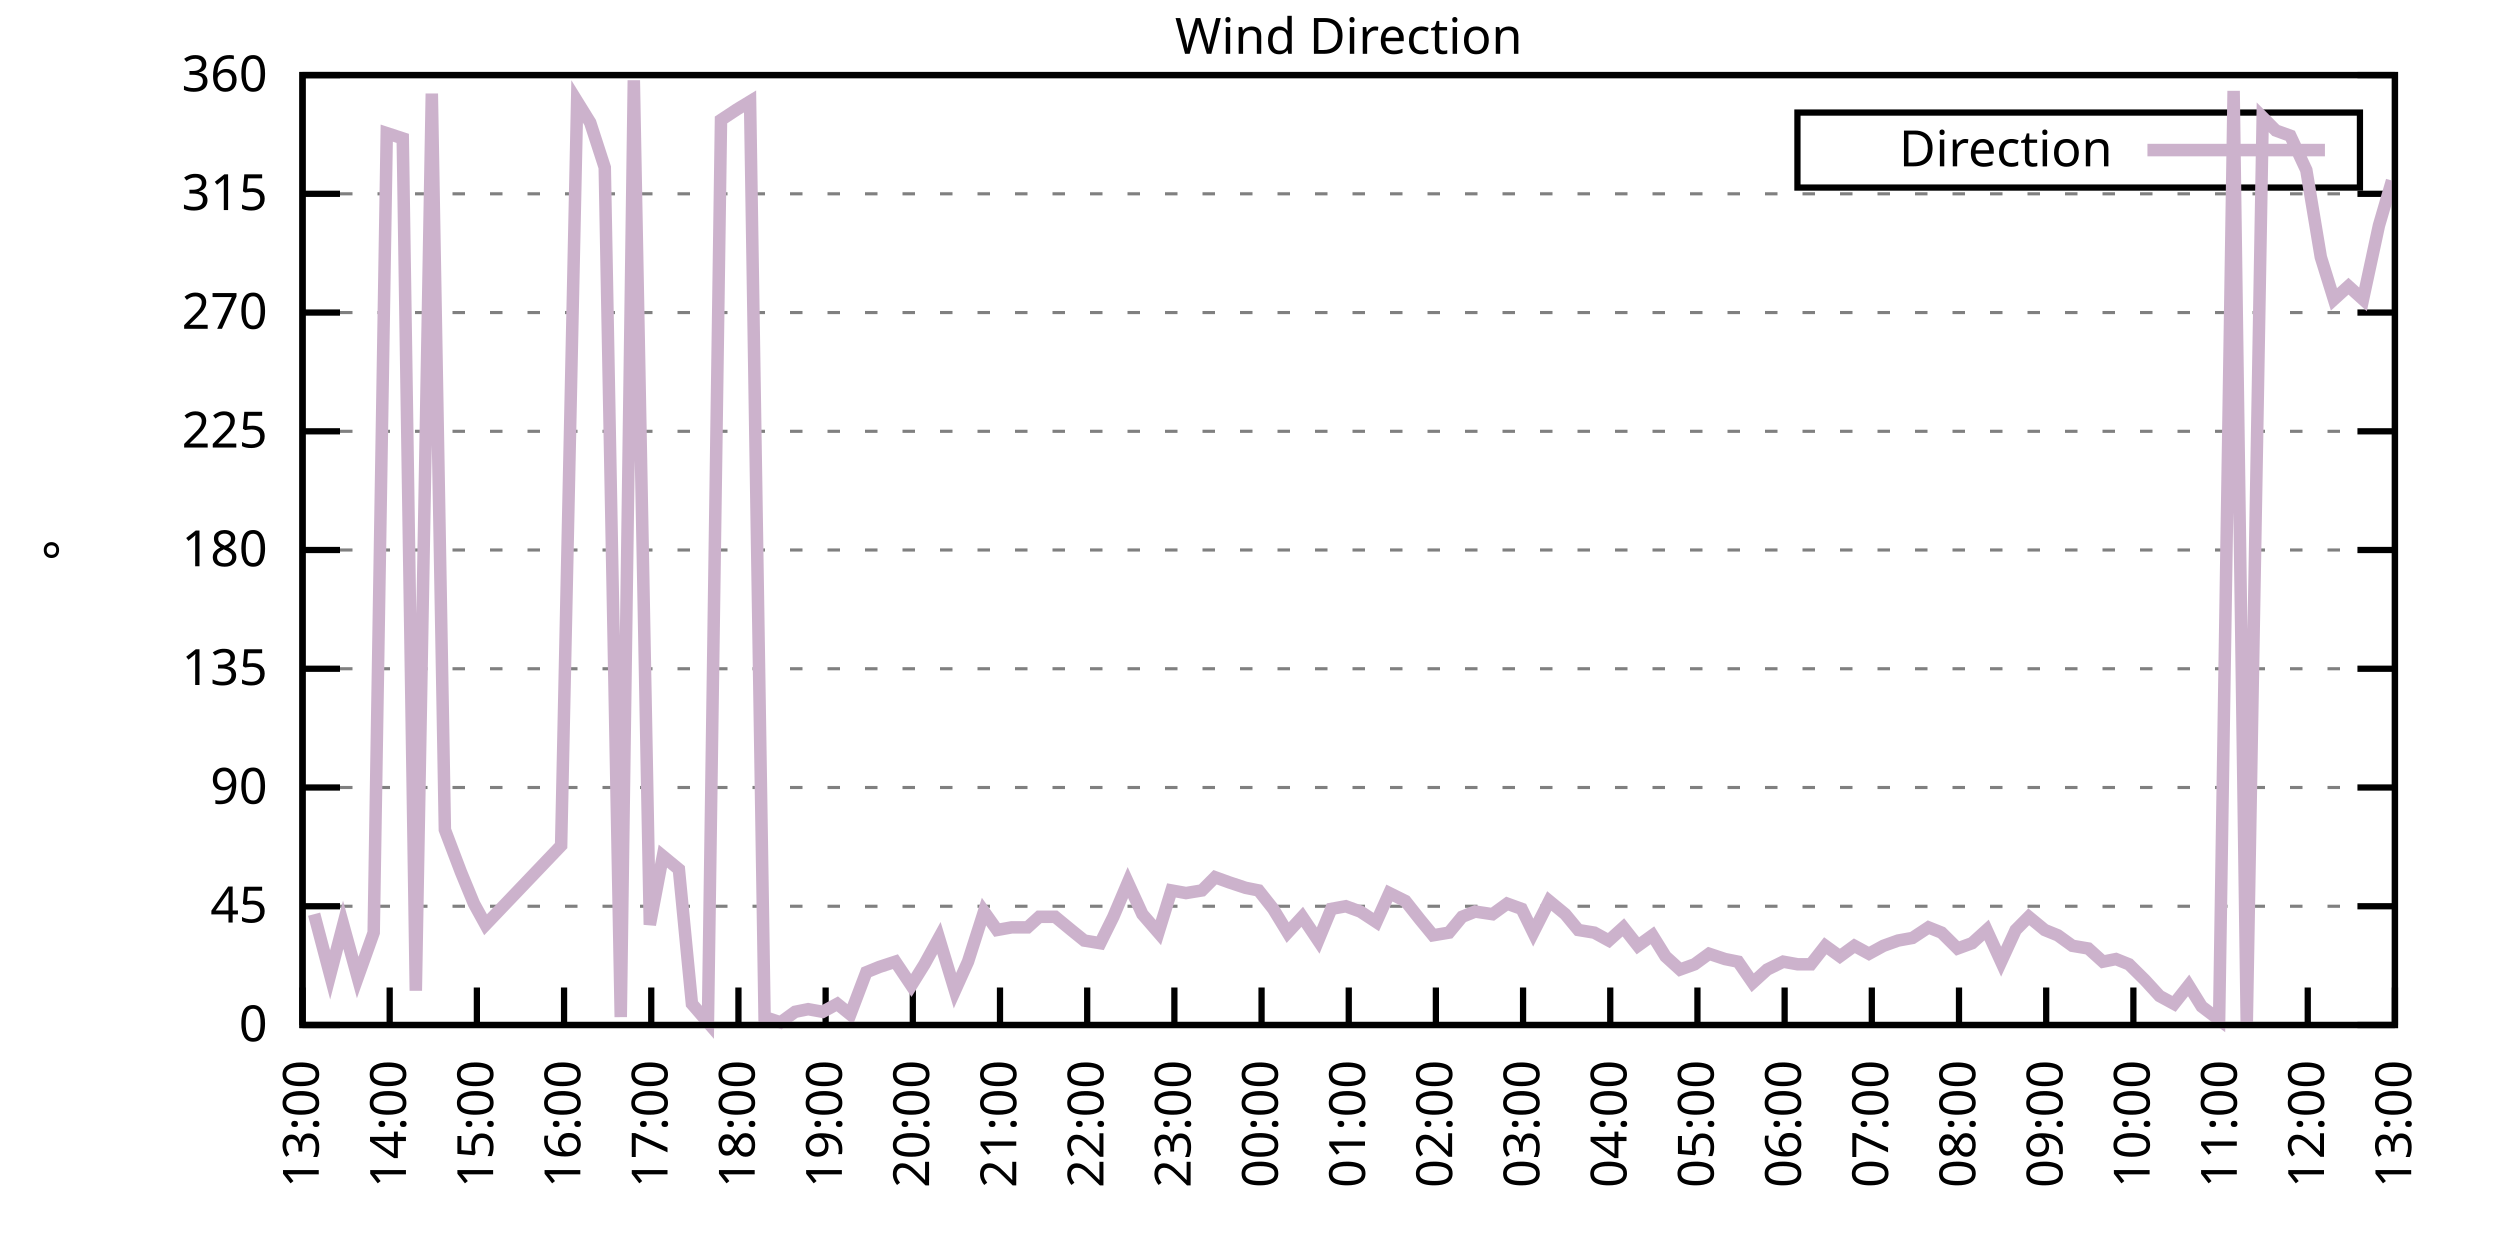
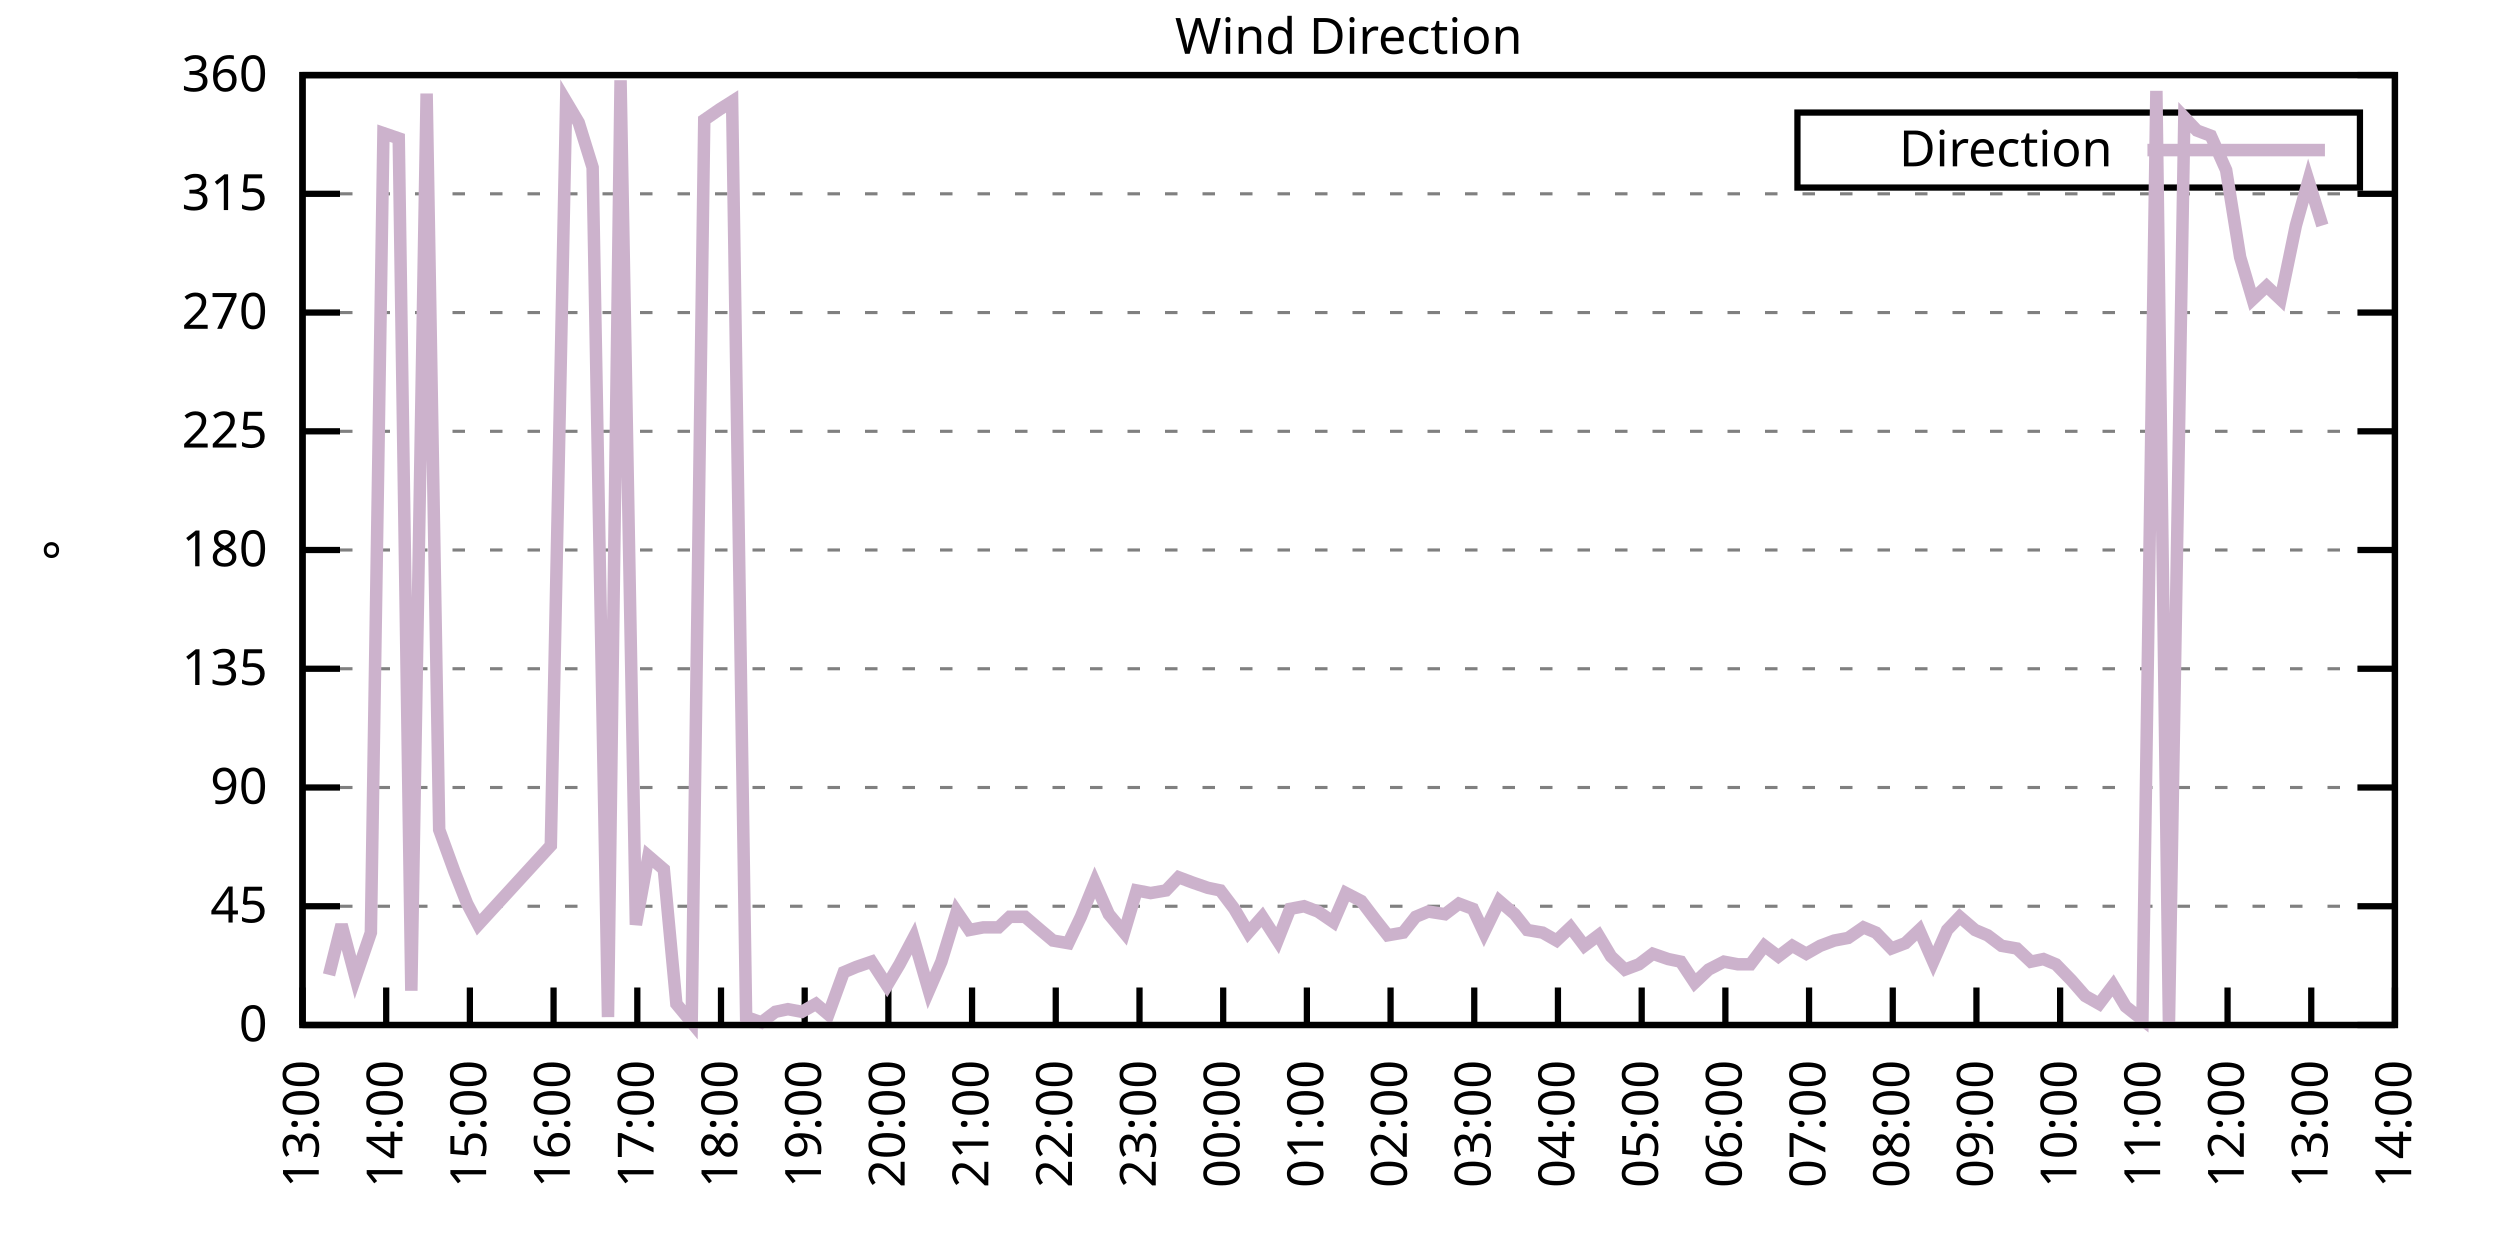
<svg xmlns="http://www.w3.org/2000/svg" xmlns:xlink="http://www.w3.org/1999/xlink" width="400" height="200" viewBox="0 0 400 200">
  <g id="gnuplot_canvas">
    <rect x="0" y="0" width="400" height="200" fill="none" />
    <defs>
      <circle id="gpDot" r="0.5" stroke-width="0.5" stroke="currentColor" />
      <path id="gpPt0" stroke-width="0.333" stroke="currentColor" d="M-1,0 h2 M0,-1 v2" />
      <path id="gpPt1" stroke-width="0.333" stroke="currentColor" d="M-1,-1 L1,1 M1,-1 L-1,1" />
      <path id="gpPt2" stroke-width="0.333" stroke="currentColor" d="M-1,0 L1,0 M0,-1 L0,1 M-1,-1 L1,1 M-1,1 L1,-1" />
      <rect id="gpPt3" stroke-width="0.333" stroke="currentColor" x="-1" y="-1" width="2" height="2" />
      <rect id="gpPt4" stroke-width="0.333" stroke="currentColor" fill="currentColor" x="-1" y="-1" width="2" height="2" />
      <circle id="gpPt5" stroke-width="0.333" stroke="currentColor" cx="0" cy="0" r="1" />
      <use xlink:href="#gpPt5" id="gpPt6" fill="currentColor" stroke="none" />
      <path id="gpPt7" stroke-width="0.333" stroke="currentColor" d="M0,-1.33 L-1.33,0.67 L1.33,0.67 z" />
      <use xlink:href="#gpPt7" id="gpPt8" fill="currentColor" stroke="none" />
      <use xlink:href="#gpPt7" id="gpPt9" stroke="currentColor" transform="rotate(180)" />
      <use xlink:href="#gpPt9" id="gpPt10" fill="currentColor" stroke="none" />
      <use xlink:href="#gpPt3" id="gpPt11" stroke="currentColor" transform="rotate(45)" />
      <use xlink:href="#gpPt11" id="gpPt12" fill="currentColor" stroke="none" />
      <path id="gpPt13" stroke-width="0.333" stroke="currentColor" d="M0,1.330 L1.265,0.411 L0.782,-1.067 L-0.782,-1.076 L-1.265,0.411 z" />
      <use xlink:href="#gpPt13" id="gpPt14" fill="currentColor" stroke="none" />
      <filter id="textbox" filterUnits="objectBoundingBox" x="0" y="0" height="1" width="1">
        <feFlood flood-color="white" flood-opacity="1" result="bgnd" />
        <feComposite in="SourceGraphic" in2="bgnd" operator="atop" />
      </filter>
      <filter id="greybox" filterUnits="objectBoundingBox" x="0" y="0" height="1" width="1">
        <feFlood flood-color="lightgrey" flood-opacity="1" result="grey" />
        <feComposite in="SourceGraphic" in2="grey" operator="atop" />
      </filter>
    </defs>
    <g fill="none" color="white" stroke="currentColor" stroke-width="1.00" stroke-linecap="butt" stroke-linejoin="miter">
</g>
    <g fill="none" color="black" stroke="currentColor" stroke-width="1.00" stroke-linecap="butt" stroke-linejoin="miter">
      <g stroke="none" shape-rendering="crispEdges">
        <polygon fill="rgb(255, 255, 255)" points="48.40,164.00 383.18,164.00 383.18,12.02 48.40,12.02 " />
      </g>
    </g>
    <g fill="none" color="black" stroke="currentColor" stroke-width="1.00" stroke-linecap="butt" stroke-linejoin="miter">
</g>
    <g fill="none" color="black" stroke="black" stroke-width="0.50" stroke-linecap="butt" stroke-linejoin="miter">
</g>
    <g fill="none" color="gray" stroke="currentColor" stroke-width="0.50" stroke-linecap="butt" stroke-linejoin="miter">
      <path stroke="gray" stroke-dasharray="2,4" class="gridline" d="M48.40,164.00 L383.19,164.00  " />
    </g>
    <g fill="none" color="gray" stroke="gray" stroke-width="1.00" stroke-linecap="butt" stroke-linejoin="miter">
</g>
    <g fill="none" color="black" stroke="currentColor" stroke-width="1.00" stroke-linecap="butt" stroke-linejoin="miter">
      <path stroke="black" d="M48.40,164.00 L54.40,164.00 M383.19,164.00 L377.19,164.00  " />
      <g transform="translate(42.80,166.60)" stroke="none" fill="black" font-family="Sans" font-size="8.00" text-anchor="end">
        <text>
          <tspan font-family="Sans"> 0</tspan>
        </text>
      </g>
    </g>
    <g fill="none" color="black" stroke="currentColor" stroke-width="1.00" stroke-linecap="butt" stroke-linejoin="miter">
</g>
    <g fill="none" color="black" stroke="black" stroke-width="0.50" stroke-linecap="butt" stroke-linejoin="miter">
</g>
    <g fill="none" color="gray" stroke="currentColor" stroke-width="0.50" stroke-linecap="butt" stroke-linejoin="miter">
      <path stroke="gray" stroke-dasharray="2,4" class="gridline" d="M48.40,145.00 L383.19,145.00  " />
    </g>
    <g fill="none" color="gray" stroke="gray" stroke-width="1.00" stroke-linecap="butt" stroke-linejoin="miter">
</g>
    <g fill="none" color="black" stroke="currentColor" stroke-width="1.00" stroke-linecap="butt" stroke-linejoin="miter">
      <path stroke="black" d="M48.40,145.00 L54.40,145.00 M383.19,145.00 L377.19,145.00  " />
      <g transform="translate(42.80,147.60)" stroke="none" fill="black" font-family="Sans" font-size="8.00" text-anchor="end">
        <text>
          <tspan font-family="Sans"> 45</tspan>
        </text>
      </g>
    </g>
    <g fill="none" color="black" stroke="currentColor" stroke-width="1.00" stroke-linecap="butt" stroke-linejoin="miter">
</g>
    <g fill="none" color="black" stroke="black" stroke-width="0.50" stroke-linecap="butt" stroke-linejoin="miter">
</g>
    <g fill="none" color="gray" stroke="currentColor" stroke-width="0.50" stroke-linecap="butt" stroke-linejoin="miter">
      <path stroke="gray" stroke-dasharray="2,4" class="gridline" d="M48.40,126.00 L383.19,126.00  " />
    </g>
    <g fill="none" color="gray" stroke="gray" stroke-width="1.00" stroke-linecap="butt" stroke-linejoin="miter">
</g>
    <g fill="none" color="black" stroke="currentColor" stroke-width="1.00" stroke-linecap="butt" stroke-linejoin="miter">
      <path stroke="black" d="M48.40,126.00 L54.40,126.00 M383.19,126.00 L377.19,126.00  " />
      <g transform="translate(42.80,128.60)" stroke="none" fill="black" font-family="Sans" font-size="8.00" text-anchor="end">
        <text>
          <tspan font-family="Sans"> 90</tspan>
        </text>
      </g>
    </g>
    <g fill="none" color="black" stroke="currentColor" stroke-width="1.00" stroke-linecap="butt" stroke-linejoin="miter">
</g>
    <g fill="none" color="black" stroke="black" stroke-width="0.50" stroke-linecap="butt" stroke-linejoin="miter">
</g>
    <g fill="none" color="gray" stroke="currentColor" stroke-width="0.50" stroke-linecap="butt" stroke-linejoin="miter">
      <path stroke="gray" stroke-dasharray="2,4" class="gridline" d="M48.40,107.00 L383.19,107.00  " />
    </g>
    <g fill="none" color="gray" stroke="gray" stroke-width="1.00" stroke-linecap="butt" stroke-linejoin="miter">
</g>
    <g fill="none" color="black" stroke="currentColor" stroke-width="1.00" stroke-linecap="butt" stroke-linejoin="miter">
      <path stroke="black" d="M48.40,107.00 L54.40,107.00 M383.19,107.00 L377.19,107.00  " />
      <g transform="translate(42.80,109.60)" stroke="none" fill="black" font-family="Sans" font-size="8.00" text-anchor="end">
        <text>
          <tspan font-family="Sans"> 135</tspan>
        </text>
      </g>
    </g>
    <g fill="none" color="black" stroke="currentColor" stroke-width="1.00" stroke-linecap="butt" stroke-linejoin="miter">
</g>
    <g fill="none" color="black" stroke="black" stroke-width="0.50" stroke-linecap="butt" stroke-linejoin="miter">
</g>
    <g fill="none" color="gray" stroke="currentColor" stroke-width="0.50" stroke-linecap="butt" stroke-linejoin="miter">
      <path stroke="gray" stroke-dasharray="2,4" class="gridline" d="M48.40,88.00 L383.19,88.00  " />
    </g>
    <g fill="none" color="gray" stroke="gray" stroke-width="1.00" stroke-linecap="butt" stroke-linejoin="miter">
</g>
    <g fill="none" color="black" stroke="currentColor" stroke-width="1.00" stroke-linecap="butt" stroke-linejoin="miter">
      <path stroke="black" d="M48.40,88.00 L54.40,88.00 M383.19,88.00 L377.19,88.00  " />
      <g transform="translate(42.80,90.60)" stroke="none" fill="black" font-family="Sans" font-size="8.00" text-anchor="end">
        <text>
          <tspan font-family="Sans"> 180</tspan>
        </text>
      </g>
    </g>
    <g fill="none" color="black" stroke="currentColor" stroke-width="1.00" stroke-linecap="butt" stroke-linejoin="miter">
</g>
    <g fill="none" color="black" stroke="black" stroke-width="0.50" stroke-linecap="butt" stroke-linejoin="miter">
</g>
    <g fill="none" color="gray" stroke="currentColor" stroke-width="0.50" stroke-linecap="butt" stroke-linejoin="miter">
      <path stroke="gray" stroke-dasharray="2,4" class="gridline" d="M48.40,69.01 L383.19,69.01  " />
    </g>
    <g fill="none" color="gray" stroke="gray" stroke-width="1.00" stroke-linecap="butt" stroke-linejoin="miter">
</g>
    <g fill="none" color="black" stroke="currentColor" stroke-width="1.00" stroke-linecap="butt" stroke-linejoin="miter">
      <path stroke="black" d="M48.40,69.01 L54.40,69.01 M383.19,69.01 L377.19,69.01  " />
      <g transform="translate(42.80,71.61)" stroke="none" fill="black" font-family="Sans" font-size="8.00" text-anchor="end">
        <text>
          <tspan font-family="Sans"> 225</tspan>
        </text>
      </g>
    </g>
    <g fill="none" color="black" stroke="currentColor" stroke-width="1.00" stroke-linecap="butt" stroke-linejoin="miter">
</g>
    <g fill="none" color="black" stroke="black" stroke-width="0.50" stroke-linecap="butt" stroke-linejoin="miter">
</g>
    <g fill="none" color="gray" stroke="currentColor" stroke-width="0.50" stroke-linecap="butt" stroke-linejoin="miter">
      <path stroke="gray" stroke-dasharray="2,4" class="gridline" d="M48.40,50.01 L383.19,50.01  " />
    </g>
    <g fill="none" color="gray" stroke="gray" stroke-width="1.00" stroke-linecap="butt" stroke-linejoin="miter">
</g>
    <g fill="none" color="black" stroke="currentColor" stroke-width="1.00" stroke-linecap="butt" stroke-linejoin="miter">
      <path stroke="black" d="M48.40,50.01 L54.40,50.01 M383.19,50.01 L377.19,50.01  " />
      <g transform="translate(42.80,52.61)" stroke="none" fill="black" font-family="Sans" font-size="8.00" text-anchor="end">
        <text>
          <tspan font-family="Sans"> 270</tspan>
        </text>
      </g>
    </g>
    <g fill="none" color="black" stroke="currentColor" stroke-width="1.00" stroke-linecap="butt" stroke-linejoin="miter">
</g>
    <g fill="none" color="black" stroke="black" stroke-width="0.50" stroke-linecap="butt" stroke-linejoin="miter">
</g>
    <g fill="none" color="gray" stroke="currentColor" stroke-width="0.50" stroke-linecap="butt" stroke-linejoin="miter">
      <path stroke="gray" stroke-dasharray="2,4" class="gridline" d="M48.40,31.01 L383.19,31.01  " />
    </g>
    <g fill="none" color="gray" stroke="gray" stroke-width="1.00" stroke-linecap="butt" stroke-linejoin="miter">
</g>
    <g fill="none" color="black" stroke="currentColor" stroke-width="1.00" stroke-linecap="butt" stroke-linejoin="miter">
      <path stroke="black" d="M48.40,31.01 L54.40,31.01 M383.19,31.01 L377.19,31.01  " />
      <g transform="translate(42.80,33.61)" stroke="none" fill="black" font-family="Sans" font-size="8.00" text-anchor="end">
        <text>
          <tspan font-family="Sans"> 315</tspan>
        </text>
      </g>
    </g>
    <g fill="none" color="black" stroke="currentColor" stroke-width="1.00" stroke-linecap="butt" stroke-linejoin="miter">
</g>
    <g fill="none" color="black" stroke="black" stroke-width="0.50" stroke-linecap="butt" stroke-linejoin="miter">
</g>
    <g fill="none" color="gray" stroke="currentColor" stroke-width="0.50" stroke-linecap="butt" stroke-linejoin="miter">
      <path stroke="gray" stroke-dasharray="2,4" class="gridline" d="M48.40,12.01 L383.19,12.01  " />
    </g>
    <g fill="none" color="gray" stroke="gray" stroke-width="1.00" stroke-linecap="butt" stroke-linejoin="miter">
</g>
    <g fill="none" color="black" stroke="currentColor" stroke-width="1.00" stroke-linecap="butt" stroke-linejoin="miter">
      <path stroke="black" d="M48.40,12.01 L54.40,12.01 M383.19,12.01 L377.19,12.01  " />
      <g transform="translate(42.80,14.61)" stroke="none" fill="black" font-family="Sans" font-size="8.00" text-anchor="end">
        <text>
          <tspan font-family="Sans"> 360</tspan>
        </text>
      </g>
    </g>
    <g fill="none" color="black" stroke="currentColor" stroke-width="1.00" stroke-linecap="butt" stroke-linejoin="miter">
      <path stroke="black" d="M48.40,164.00 L48.40,158.00  " />
      <g transform="translate(51.00,169.60) rotate(270.00)" stroke="none" fill="black" font-family="Sans" font-size="8.00" text-anchor="end">
        <text>
          <tspan font-family="Sans">13:00</tspan>
        </text>
      </g>
    </g>
    <g fill="none" color="black" stroke="currentColor" stroke-width="1.00" stroke-linecap="butt" stroke-linejoin="miter">
-       <path stroke="black" d="M62.35,164.00 L62.35,158.00  " />
-       <g transform="translate(64.95,169.60) rotate(270.00)" stroke="none" fill="black" font-family="Sans" font-size="8.00" text-anchor="end">
+       <path stroke="black" d="M61.79,164.00 L61.79,158.00  " />
+       <g transform="translate(64.39,169.60) rotate(270.00)" stroke="none" fill="black" font-family="Sans" font-size="8.00" text-anchor="end">
        <text>
          <tspan font-family="Sans">14:00</tspan>
        </text>
      </g>
    </g>
    <g fill="none" color="black" stroke="currentColor" stroke-width="1.00" stroke-linecap="butt" stroke-linejoin="miter">
-       <path stroke="black" d="M76.30,164.00 L76.30,158.00  " />
-       <g transform="translate(78.90,169.60) rotate(270.00)" stroke="none" fill="black" font-family="Sans" font-size="8.00" text-anchor="end">
+       <path stroke="black" d="M75.18,164.00 L75.18,158.00  " />
+       <g transform="translate(77.78,169.60) rotate(270.00)" stroke="none" fill="black" font-family="Sans" font-size="8.00" text-anchor="end">
        <text>
          <tspan font-family="Sans">15:00</tspan>
        </text>
      </g>
    </g>
    <g fill="none" color="black" stroke="currentColor" stroke-width="1.00" stroke-linecap="butt" stroke-linejoin="miter">
-       <path stroke="black" d="M90.25,164.00 L90.25,158.00  " />
-       <g transform="translate(92.85,169.60) rotate(270.00)" stroke="none" fill="black" font-family="Sans" font-size="8.00" text-anchor="end">
+       <path stroke="black" d="M88.57,164.00 L88.57,158.00  " />
+       <g transform="translate(91.17,169.60) rotate(270.00)" stroke="none" fill="black" font-family="Sans" font-size="8.00" text-anchor="end">
        <text>
          <tspan font-family="Sans">16:00</tspan>
        </text>
      </g>
    </g>
    <g fill="none" color="black" stroke="currentColor" stroke-width="1.00" stroke-linecap="butt" stroke-linejoin="miter">
-       <path stroke="black" d="M104.20,164.00 L104.20,158.00  " />
-       <g transform="translate(106.80,169.60) rotate(270.00)" stroke="none" fill="black" font-family="Sans" font-size="8.00" text-anchor="end">
+       <path stroke="black" d="M101.97,164.00 L101.97,158.00  " />
+       <g transform="translate(104.57,169.60) rotate(270.00)" stroke="none" fill="black" font-family="Sans" font-size="8.00" text-anchor="end">
        <text>
          <tspan font-family="Sans">17:00</tspan>
        </text>
      </g>
    </g>
    <g fill="none" color="black" stroke="currentColor" stroke-width="1.00" stroke-linecap="butt" stroke-linejoin="miter">
-       <path stroke="black" d="M118.15,164.00 L118.15,158.00  " />
-       <g transform="translate(120.75,169.60) rotate(270.00)" stroke="none" fill="black" font-family="Sans" font-size="8.00" text-anchor="end">
+       <path stroke="black" d="M115.36,164.00 L115.36,158.00  " />
+       <g transform="translate(117.96,169.60) rotate(270.00)" stroke="none" fill="black" font-family="Sans" font-size="8.00" text-anchor="end">
        <text>
          <tspan font-family="Sans">18:00</tspan>
        </text>
      </g>
    </g>
    <g fill="none" color="black" stroke="currentColor" stroke-width="1.00" stroke-linecap="butt" stroke-linejoin="miter">
-       <path stroke="black" d="M132.10,164.00 L132.10,158.00  " />
-       <g transform="translate(134.70,169.60) rotate(270.00)" stroke="none" fill="black" font-family="Sans" font-size="8.00" text-anchor="end">
+       <path stroke="black" d="M128.75,164.00 L128.75,158.00  " />
+       <g transform="translate(131.35,169.60) rotate(270.00)" stroke="none" fill="black" font-family="Sans" font-size="8.00" text-anchor="end">
        <text>
          <tspan font-family="Sans">19:00</tspan>
        </text>
      </g>
    </g>
    <g fill="none" color="black" stroke="currentColor" stroke-width="1.00" stroke-linecap="butt" stroke-linejoin="miter">
-       <path stroke="black" d="M146.05,164.00 L146.05,158.00  " />
-       <g transform="translate(148.65,169.60) rotate(270.00)" stroke="none" fill="black" font-family="Sans" font-size="8.00" text-anchor="end">
+       <path stroke="black" d="M142.14,164.00 L142.14,158.00  " />
+       <g transform="translate(144.74,169.60) rotate(270.00)" stroke="none" fill="black" font-family="Sans" font-size="8.00" text-anchor="end">
        <text>
          <tspan font-family="Sans">20:00</tspan>
        </text>
      </g>
    </g>
    <g fill="none" color="black" stroke="currentColor" stroke-width="1.00" stroke-linecap="butt" stroke-linejoin="miter">
-       <path stroke="black" d="M160.00,164.00 L160.00,158.00  " />
-       <g transform="translate(162.60,169.60) rotate(270.00)" stroke="none" fill="black" font-family="Sans" font-size="8.00" text-anchor="end">
+       <path stroke="black" d="M155.53,164.00 L155.53,158.00  " />
+       <g transform="translate(158.13,169.60) rotate(270.00)" stroke="none" fill="black" font-family="Sans" font-size="8.00" text-anchor="end">
        <text>
          <tspan font-family="Sans">21:00</tspan>
        </text>
      </g>
    </g>
    <g fill="none" color="black" stroke="currentColor" stroke-width="1.00" stroke-linecap="butt" stroke-linejoin="miter">
-       <path stroke="black" d="M173.95,164.00 L173.95,158.00  " />
-       <g transform="translate(176.55,169.60) rotate(270.00)" stroke="none" fill="black" font-family="Sans" font-size="8.00" text-anchor="end">
+       <path stroke="black" d="M168.92,164.00 L168.92,158.00  " />
+       <g transform="translate(171.52,169.60) rotate(270.00)" stroke="none" fill="black" font-family="Sans" font-size="8.00" text-anchor="end">
        <text>
          <tspan font-family="Sans">22:00</tspan>
        </text>
      </g>
    </g>
    <g fill="none" color="black" stroke="currentColor" stroke-width="1.00" stroke-linecap="butt" stroke-linejoin="miter">
-       <path stroke="black" d="M187.90,164.00 L187.90,158.00  " />
-       <g transform="translate(190.50,169.60) rotate(270.00)" stroke="none" fill="black" font-family="Sans" font-size="8.00" text-anchor="end">
+       <path stroke="black" d="M182.32,164.00 L182.32,158.00  " />
+       <g transform="translate(184.92,169.60) rotate(270.00)" stroke="none" fill="black" font-family="Sans" font-size="8.00" text-anchor="end">
        <text>
          <tspan font-family="Sans">23:00</tspan>
        </text>
      </g>
    </g>
    <g fill="none" color="black" stroke="currentColor" stroke-width="1.00" stroke-linecap="butt" stroke-linejoin="miter">
-       <path stroke="black" d="M201.85,164.00 L201.85,158.00  " />
-       <g transform="translate(204.45,169.60) rotate(270.00)" stroke="none" fill="black" font-family="Sans" font-size="8.00" text-anchor="end">
+       <path stroke="black" d="M195.71,164.00 L195.71,158.00  " />
+       <g transform="translate(198.31,169.60) rotate(270.00)" stroke="none" fill="black" font-family="Sans" font-size="8.00" text-anchor="end">
        <text>
          <tspan font-family="Sans">00:00</tspan>
        </text>
      </g>
    </g>
    <g fill="none" color="black" stroke="currentColor" stroke-width="1.00" stroke-linecap="butt" stroke-linejoin="miter">
-       <path stroke="black" d="M215.80,164.00 L215.80,158.00  " />
-       <g transform="translate(218.40,169.60) rotate(270.00)" stroke="none" fill="black" font-family="Sans" font-size="8.00" text-anchor="end">
+       <path stroke="black" d="M209.10,164.00 L209.10,158.00  " />
+       <g transform="translate(211.70,169.60) rotate(270.00)" stroke="none" fill="black" font-family="Sans" font-size="8.00" text-anchor="end">
        <text>
          <tspan font-family="Sans">01:00</tspan>
        </text>
      </g>
    </g>
    <g fill="none" color="black" stroke="currentColor" stroke-width="1.00" stroke-linecap="butt" stroke-linejoin="miter">
-       <path stroke="black" d="M229.74,164.00 L229.74,158.00  " />
-       <g transform="translate(232.34,169.60) rotate(270.00)" stroke="none" fill="black" font-family="Sans" font-size="8.00" text-anchor="end">
+       <path stroke="black" d="M222.49,164.00 L222.49,158.00  " />
+       <g transform="translate(225.09,169.60) rotate(270.00)" stroke="none" fill="black" font-family="Sans" font-size="8.00" text-anchor="end">
        <text>
          <tspan font-family="Sans">02:00</tspan>
        </text>
      </g>
    </g>
    <g fill="none" color="black" stroke="currentColor" stroke-width="1.00" stroke-linecap="butt" stroke-linejoin="miter">
-       <path stroke="black" d="M243.69,164.00 L243.69,158.00  " />
-       <g transform="translate(246.29,169.60) rotate(270.00)" stroke="none" fill="black" font-family="Sans" font-size="8.00" text-anchor="end">
+       <path stroke="black" d="M235.88,164.00 L235.88,158.00  " />
+       <g transform="translate(238.48,169.60) rotate(270.00)" stroke="none" fill="black" font-family="Sans" font-size="8.00" text-anchor="end">
        <text>
          <tspan font-family="Sans">03:00</tspan>
        </text>
      </g>
    </g>
    <g fill="none" color="black" stroke="currentColor" stroke-width="1.00" stroke-linecap="butt" stroke-linejoin="miter">
-       <path stroke="black" d="M257.64,164.00 L257.64,158.00  " />
-       <g transform="translate(260.24,169.60) rotate(270.00)" stroke="none" fill="black" font-family="Sans" font-size="8.00" text-anchor="end">
+       <path stroke="black" d="M249.27,164.00 L249.27,158.00  " />
+       <g transform="translate(251.87,169.60) rotate(270.00)" stroke="none" fill="black" font-family="Sans" font-size="8.00" text-anchor="end">
        <text>
          <tspan font-family="Sans">04:00</tspan>
        </text>
      </g>
    </g>
    <g fill="none" color="black" stroke="currentColor" stroke-width="1.00" stroke-linecap="butt" stroke-linejoin="miter">
-       <path stroke="black" d="M271.59,164.00 L271.59,158.00  " />
-       <g transform="translate(274.19,169.60) rotate(270.00)" stroke="none" fill="black" font-family="Sans" font-size="8.00" text-anchor="end">
+       <path stroke="black" d="M262.67,164.00 L262.67,158.00  " />
+       <g transform="translate(265.27,169.60) rotate(270.00)" stroke="none" fill="black" font-family="Sans" font-size="8.00" text-anchor="end">
        <text>
          <tspan font-family="Sans">05:00</tspan>
        </text>
      </g>
    </g>
    <g fill="none" color="black" stroke="currentColor" stroke-width="1.00" stroke-linecap="butt" stroke-linejoin="miter">
-       <path stroke="black" d="M285.54,164.00 L285.54,158.00  " />
-       <g transform="translate(288.14,169.60) rotate(270.00)" stroke="none" fill="black" font-family="Sans" font-size="8.00" text-anchor="end">
+       <path stroke="black" d="M276.06,164.00 L276.06,158.00  " />
+       <g transform="translate(278.66,169.60) rotate(270.00)" stroke="none" fill="black" font-family="Sans" font-size="8.00" text-anchor="end">
        <text>
          <tspan font-family="Sans">06:00</tspan>
        </text>
      </g>
    </g>
    <g fill="none" color="black" stroke="currentColor" stroke-width="1.00" stroke-linecap="butt" stroke-linejoin="miter">
-       <path stroke="black" d="M299.49,164.00 L299.49,158.00  " />
-       <g transform="translate(302.09,169.60) rotate(270.00)" stroke="none" fill="black" font-family="Sans" font-size="8.00" text-anchor="end">
+       <path stroke="black" d="M289.45,164.00 L289.45,158.00  " />
+       <g transform="translate(292.05,169.60) rotate(270.00)" stroke="none" fill="black" font-family="Sans" font-size="8.00" text-anchor="end">
        <text>
          <tspan font-family="Sans">07:00</tspan>
        </text>
      </g>
    </g>
    <g fill="none" color="black" stroke="currentColor" stroke-width="1.00" stroke-linecap="butt" stroke-linejoin="miter">
-       <path stroke="black" d="M313.44,164.00 L313.44,158.00  " />
-       <g transform="translate(316.04,169.60) rotate(270.00)" stroke="none" fill="black" font-family="Sans" font-size="8.00" text-anchor="end">
+       <path stroke="black" d="M302.84,164.00 L302.84,158.00  " />
+       <g transform="translate(305.44,169.60) rotate(270.00)" stroke="none" fill="black" font-family="Sans" font-size="8.00" text-anchor="end">
        <text>
          <tspan font-family="Sans">08:00</tspan>
        </text>
      </g>
    </g>
    <g fill="none" color="black" stroke="currentColor" stroke-width="1.00" stroke-linecap="butt" stroke-linejoin="miter">
-       <path stroke="black" d="M327.39,164.00 L327.39,158.00  " />
-       <g transform="translate(329.99,169.60) rotate(270.00)" stroke="none" fill="black" font-family="Sans" font-size="8.00" text-anchor="end">
+       <path stroke="black" d="M316.23,164.00 L316.23,158.00  " />
+       <g transform="translate(318.83,169.60) rotate(270.00)" stroke="none" fill="black" font-family="Sans" font-size="8.00" text-anchor="end">
        <text>
          <tspan font-family="Sans">09:00</tspan>
        </text>
      </g>
    </g>
    <g fill="none" color="black" stroke="currentColor" stroke-width="1.00" stroke-linecap="butt" stroke-linejoin="miter">
-       <path stroke="black" d="M341.34,164.00 L341.34,158.00  " />
-       <g transform="translate(343.94,169.60) rotate(270.00)" stroke="none" fill="black" font-family="Sans" font-size="8.00" text-anchor="end">
+       <path stroke="black" d="M329.62,164.00 L329.62,158.00  " />
+       <g transform="translate(332.22,169.60) rotate(270.00)" stroke="none" fill="black" font-family="Sans" font-size="8.00" text-anchor="end">
        <text>
          <tspan font-family="Sans">10:00</tspan>
        </text>
      </g>
    </g>
    <g fill="none" color="black" stroke="currentColor" stroke-width="1.00" stroke-linecap="butt" stroke-linejoin="miter">
-       <path stroke="black" d="M355.29,164.00 L355.29,158.00  " />
-       <g transform="translate(357.89,169.60) rotate(270.00)" stroke="none" fill="black" font-family="Sans" font-size="8.00" text-anchor="end">
+       <path stroke="black" d="M343.02,164.00 L343.02,158.00  " />
+       <g transform="translate(345.62,169.60) rotate(270.00)" stroke="none" fill="black" font-family="Sans" font-size="8.00" text-anchor="end">
        <text>
          <tspan font-family="Sans">11:00</tspan>
        </text>
      </g>
    </g>
    <g fill="none" color="black" stroke="currentColor" stroke-width="1.00" stroke-linecap="butt" stroke-linejoin="miter">
-       <path stroke="black" d="M369.24,164.00 L369.24,158.00  " />
-       <g transform="translate(371.84,169.60) rotate(270.00)" stroke="none" fill="black" font-family="Sans" font-size="8.00" text-anchor="end">
+       <path stroke="black" d="M356.41,164.00 L356.41,158.00  " />
+       <g transform="translate(359.01,169.60) rotate(270.00)" stroke="none" fill="black" font-family="Sans" font-size="8.00" text-anchor="end">
        <text>
          <tspan font-family="Sans">12:00</tspan>
+         </text>
+       </g>
+     </g>
+     <g fill="none" color="black" stroke="currentColor" stroke-width="1.00" stroke-linecap="butt" stroke-linejoin="miter">
+       <path stroke="black" d="M369.80,164.00 L369.80,158.00  " />
+       <g transform="translate(372.40,169.60) rotate(270.00)" stroke="none" fill="black" font-family="Sans" font-size="8.00" text-anchor="end">
+         <text>
+           <tspan font-family="Sans">13:00</tspan>
        </text>
      </g>
    </g>
    <g fill="none" color="black" stroke="currentColor" stroke-width="1.00" stroke-linecap="butt" stroke-linejoin="miter">
      <path stroke="black" d="M383.19,164.00 L383.19,158.00  " />
      <g transform="translate(385.79,169.60) rotate(270.00)" stroke="none" fill="black" font-family="Sans" font-size="8.00" text-anchor="end">
        <text>
-           <tspan font-family="Sans">13:00</tspan>
+           <tspan font-family="Sans">14:00</tspan>
        </text>
      </g>
    </g>
    <g fill="none" color="black" stroke="currentColor" stroke-width="1.00" stroke-linecap="butt" stroke-linejoin="miter">
</g>
    <g fill="none" color="black" stroke="currentColor" stroke-width="1.00" stroke-linecap="butt" stroke-linejoin="miter">
      <path stroke="black" d="M48.40,12.01 L48.40,164.00 L383.19,164.00 L383.19,12.01 L48.40,12.01 Z  " />
    </g>
    <g fill="none" color="black" stroke="currentColor" stroke-width="1.00" stroke-linecap="butt" stroke-linejoin="miter">
</g>
    <g fill="none" color="black" stroke="currentColor" stroke-width="1.00" stroke-linecap="butt" stroke-linejoin="miter">
      <path stroke="black" d="M287.59,30.01 L287.59,18.01 L377.59,18.01 L377.59,30.01 L287.59,30.01 Z  " />
    </g>
    <g id="Wind_direction_plot_1">
      <g fill="none" color="white" stroke="black" stroke-width="2.00" stroke-linecap="butt" stroke-linejoin="miter">
</g>
      <g fill="none" color="black" stroke="currentColor" stroke-width="2.00" stroke-linecap="butt" stroke-linejoin="miter">
        <g transform="translate(337.99,26.61)" stroke="none" fill="black" font-family="Sans" font-size="8.00" text-anchor="end">
          <text>
            <tspan font-family="Sans">Direction</tspan>
          </text>
        </g>
      </g>
      <g fill="none" color="black" stroke="currentColor" stroke-width="2.00" stroke-linecap="butt" stroke-linejoin="miter">
-         <path stroke="rgb(204, 178, 204)" d="M343.59,24.01 L371.99,24.01 M50.26,146.27 L52.82,155.98 L54.91,147.96 L57.23,156.40 L59.79,149.22 L61.88,21.30   L64.44,22.14 L66.53,158.51 L69.09,14.97 L71.18,132.76 L73.74,139.51 L75.83,144.58 L77.69,147.96 L89.78,135.29   L92.34,16.23 L94.43,19.61 L96.76,26.79 L99.32,162.73 L101.41,12.85 L103.97,147.96 L106.06,136.98 L108.62,139.09   L110.71,160.62 L113.27,163.58 L115.36,19.19 L117.92,17.50 L120.01,16.23 L122.33,162.73 L124.89,163.58 L127.22,161.89   L129.31,161.47 L131.63,161.89 L133.96,160.62 L136.05,162.31 L138.61,155.56 L140.70,154.71 L143.26,153.87 L145.81,157.67   L147.91,154.29 L150.23,150.07 L152.79,158.51 L154.88,153.87 L157.44,145.85 L159.53,148.80 L161.86,148.38 L164.41,148.38   L166.27,146.69 L168.83,146.69 L171.39,148.80 L173.48,150.49 L176.04,150.91 L178.13,146.69 L180.46,141.20 L182.78,146.27   L185.34,149.22 L187.43,142.47 L189.76,142.89 L192.31,142.47 L194.41,140.36 L196.73,141.20 L199.29,142.05 L201.38,142.47   L203.71,145.42 L206.03,149.22 L208.36,146.69 L210.91,150.49 L213.01,145.42 L215.33,145.00 L217.65,145.85 L220.21,147.53   L222.30,142.89 L224.86,144.16 L227.19,147.11 L229.28,149.65 L231.84,149.22 L233.93,146.69 L236.02,145.85 L238.81,146.27   L241.14,144.58 L243.46,145.42 L245.32,149.22 L247.88,144.16 L250.44,146.27 L252.53,148.80 L255.09,149.22 L257.41,150.49   L259.74,148.38 L262.06,151.33 L264.39,149.65 L266.48,153.02 L268.80,155.13 L271.13,154.29 L273.45,152.60 L276.01,153.45   L278.10,153.87 L280.43,157.24 L282.75,155.13 L285.31,153.87 L287.64,154.29 L289.73,154.29 L292.05,151.33 L294.38,153.02   L296.70,151.33 L299.03,152.60 L301.35,151.33 L303.68,150.49 L306.00,150.07 L308.56,148.38 L310.65,149.22 L313.21,151.76   L315.53,150.91 L317.86,148.80 L320.18,153.87 L322.51,148.80 L324.60,146.69 L327.16,148.80 L329.25,149.65 L331.58,151.33   L334.13,151.76 L336.46,153.87 L338.55,153.45 L340.64,154.29 L343.20,156.82 L345.53,159.36 L347.85,160.62 L350.18,157.67   L352.27,161.04 L355.06,163.16 L357.38,14.54 L359.48,164.00 L362.03,18.77 L364.13,20.88 L366.45,21.72 L369.01,27.21   L371.33,41.14 L373.43,47.90 L375.75,45.79 L378.08,47.90 L380.63,36.08 L382.73,28.90  " />
+         <path stroke="rgb(204, 178, 204)" d="M343.59,24.01 L371.99,24.01 M52.64,155.98 L54.65,147.96 L56.88,156.40 L59.34,149.22 L61.35,21.30 L63.80,22.14   L65.81,158.51 L68.26,14.97 L70.27,132.76 L72.73,139.51 L74.74,144.58 L76.52,147.96 L88.13,135.29 L90.58,16.23   L92.59,19.61 L94.82,26.79 L97.28,162.73 L99.29,12.85 L101.74,147.96 L103.75,136.98 L106.21,139.09 L108.22,160.62   L110.67,163.58 L112.68,19.19 L115.13,17.50 L117.14,16.23 L119.38,162.73 L121.83,163.58 L124.06,161.89 L126.07,161.47   L128.30,161.89 L130.54,160.62 L132.54,162.31 L135.00,155.56 L137.01,154.71 L139.46,153.87 L141.92,157.67 L143.93,154.29   L146.16,150.07 L148.61,158.51 L150.62,153.87 L153.08,145.85 L155.09,148.80 L157.32,148.38 L159.77,148.38 L161.56,146.69   L164.01,146.69 L166.47,148.80 L168.48,150.49 L170.93,150.91 L172.94,146.69 L175.17,141.20 L177.41,146.27 L179.86,149.22   L181.87,142.47 L184.10,142.89 L186.56,142.47 L188.57,140.36 L190.80,141.20 L193.25,142.05 L195.26,142.47 L197.49,145.42   L199.73,149.22 L201.96,146.69 L204.41,150.49 L206.42,145.42 L208.65,145.00 L210.88,145.85 L213.34,147.53 L215.35,142.89   L217.80,144.16 L220.04,147.11 L222.04,149.65 L224.50,149.22 L226.51,146.69 L228.52,145.85 L231.20,146.27 L233.43,144.58   L235.66,145.42 L237.44,149.22 L239.90,144.16 L242.36,146.27 L244.36,148.80 L246.82,149.22 L249.05,150.49 L251.28,148.38   L253.51,151.33 L255.75,149.65 L257.76,153.02 L259.99,155.13 L262.22,154.29 L264.45,152.60 L266.91,153.45 L268.92,153.87   L271.15,157.24 L273.38,155.13 L275.83,153.87 L278.07,154.29 L280.07,154.29 L282.31,151.33 L284.54,153.02 L286.77,151.33   L289.00,152.60 L291.23,151.33 L293.47,150.49 L295.70,150.07 L298.15,148.38 L300.16,149.22 L302.62,151.76 L304.85,150.91   L307.08,148.80 L309.31,153.87 L311.54,148.80 L313.55,146.69 L316.01,148.80 L318.02,149.65 L320.25,151.33 L322.70,151.76   L324.94,153.87 L326.95,153.45 L328.95,154.29 L331.41,156.82 L333.64,159.36 L335.87,160.62 L338.10,157.67 L340.11,161.04   L342.79,163.16 L345.02,14.54 L347.03,164.00 L349.49,18.77 L351.50,20.88 L353.73,21.72 L356.18,27.21 L358.42,41.14   L360.42,47.90 L362.66,45.79 L364.89,47.90 L367.34,36.08 L369.35,28.90 L371.58,36.08  " />
      </g>
    </g>
    <g fill="none" color="black" stroke="currentColor" stroke-width="2.00" stroke-linecap="butt" stroke-linejoin="miter">
</g>
    <g fill="none" color="black" stroke="black" stroke-width="1.00" stroke-linecap="butt" stroke-linejoin="miter">
</g>
    <g fill="none" color="black" stroke="currentColor" stroke-width="1.00" stroke-linecap="butt" stroke-linejoin="miter">
      <path stroke="black" d="M48.40,12.01 L48.40,164.00 L383.19,164.00 L383.19,12.01 L48.40,12.01 Z  " />
      <g transform="translate(12.80,88.01) rotate(270.00)" stroke="none" fill="black" font-family="Sans" font-size="8.00" text-anchor="middle">
        <text>
          <tspan font-family="Sans">°</tspan>
        </text>
      </g>
    </g>
    <g fill="none" color="black" stroke="currentColor" stroke-width="1.00" stroke-linecap="butt" stroke-linejoin="miter">
</g>
    <g fill="none" color="black" stroke="currentColor" stroke-width="1.00" stroke-linecap="butt" stroke-linejoin="miter">
      <g transform="translate(215.79,8.61)" stroke="none" fill="black" font-family="Sans" font-size="8.00" text-anchor="middle">
        <text>
          <tspan font-family="Sans">Wind Direction</tspan>
        </text>
      </g>
    </g>
    <g fill="none" color="black" stroke="currentColor" stroke-width="1.00" stroke-linecap="butt" stroke-linejoin="miter">
</g>
  </g>
</svg>
